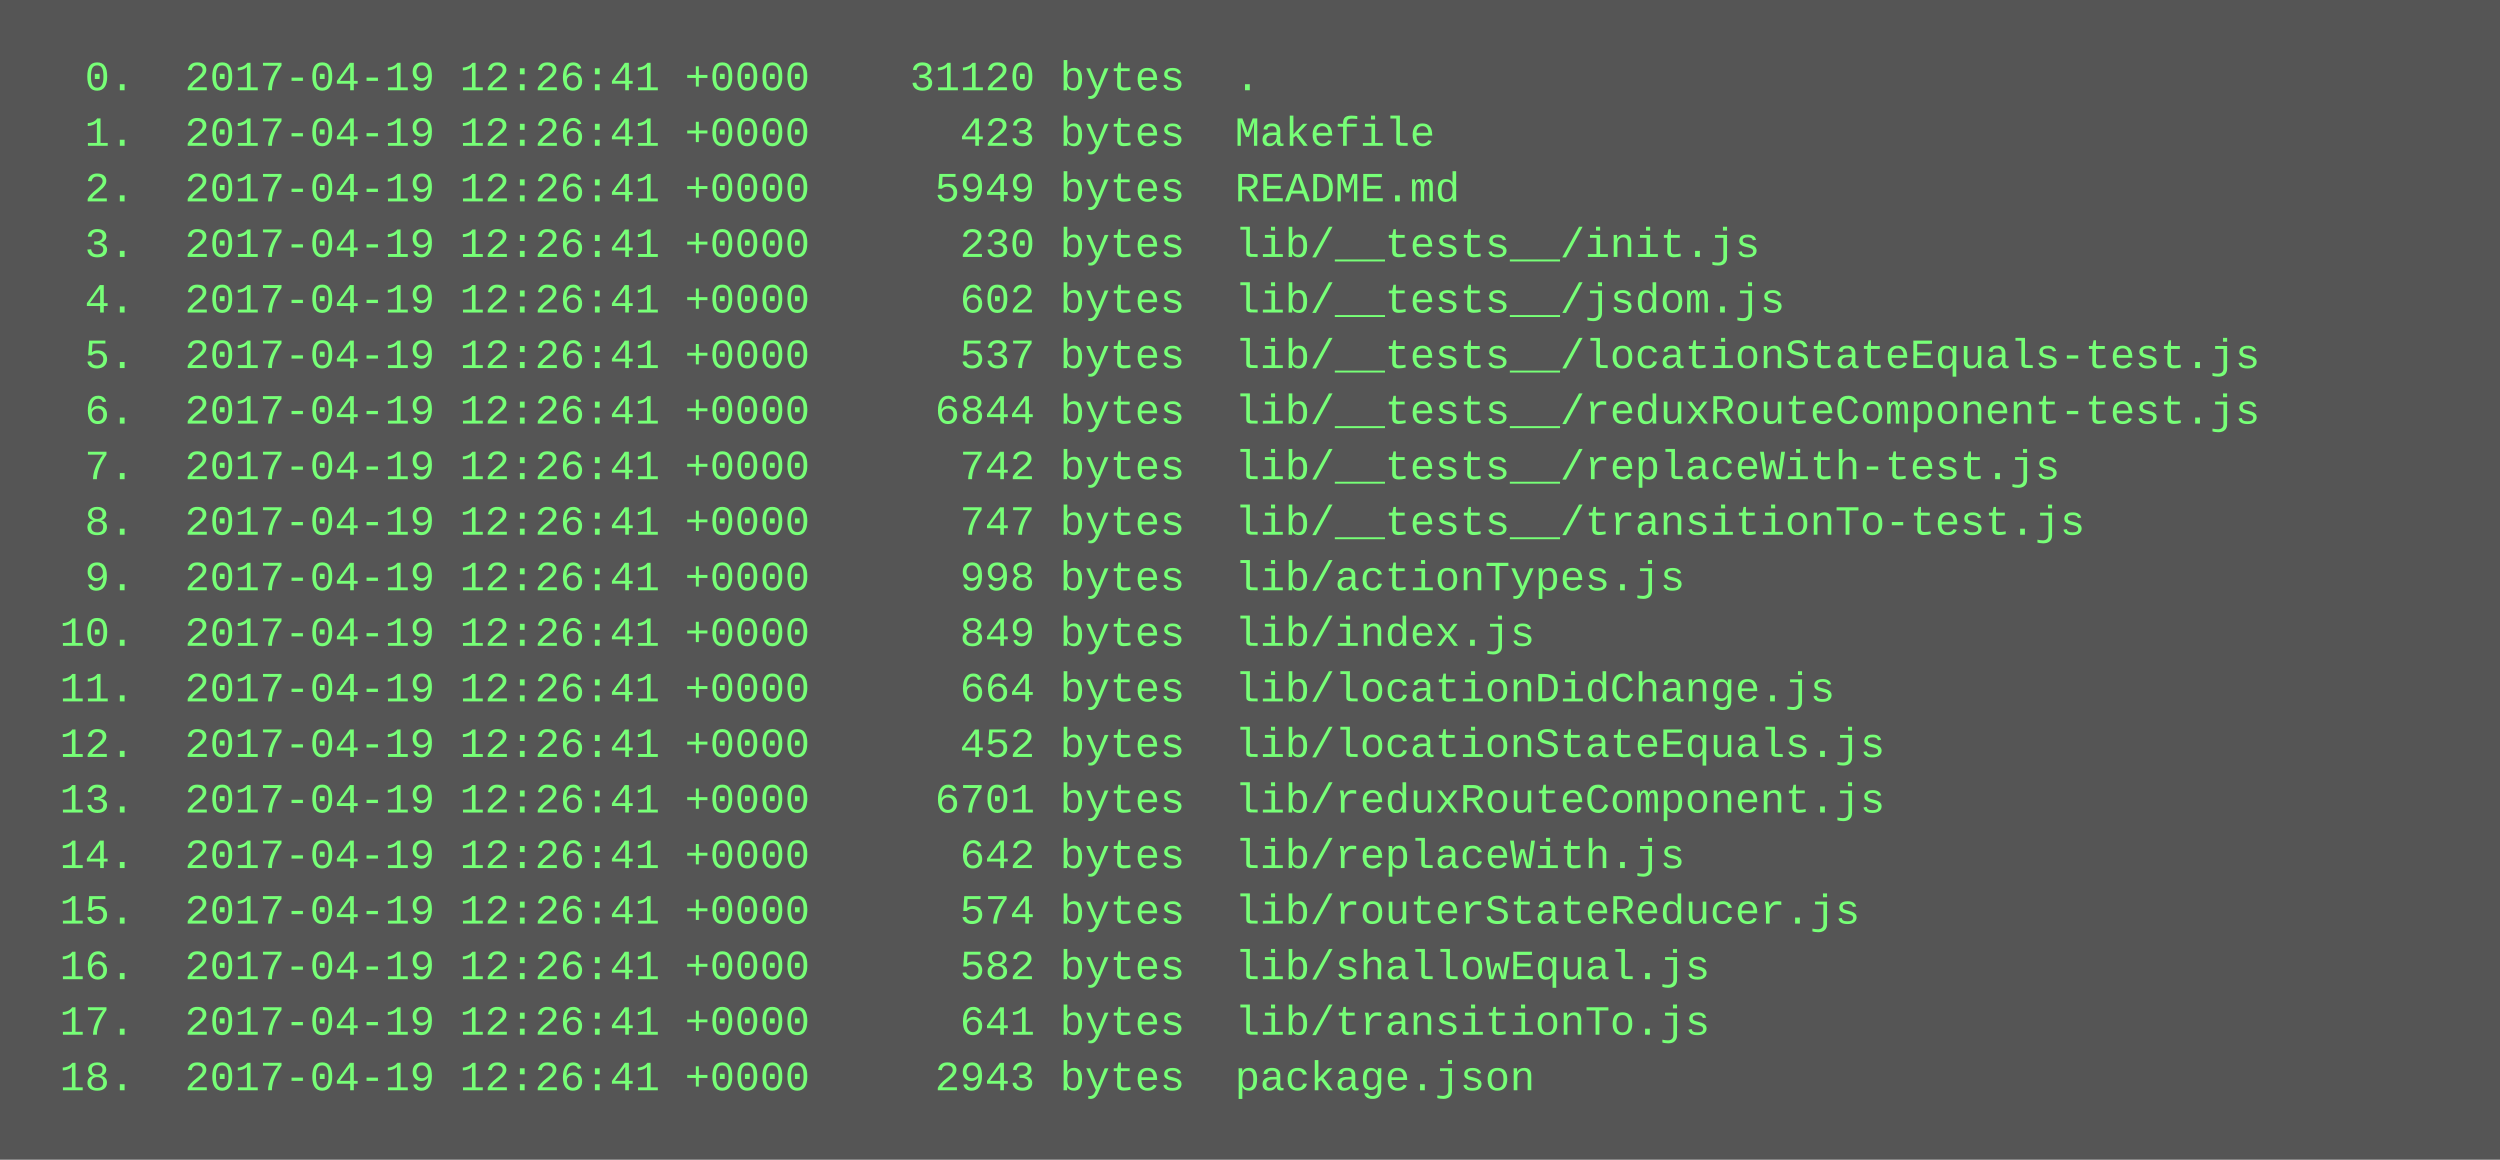
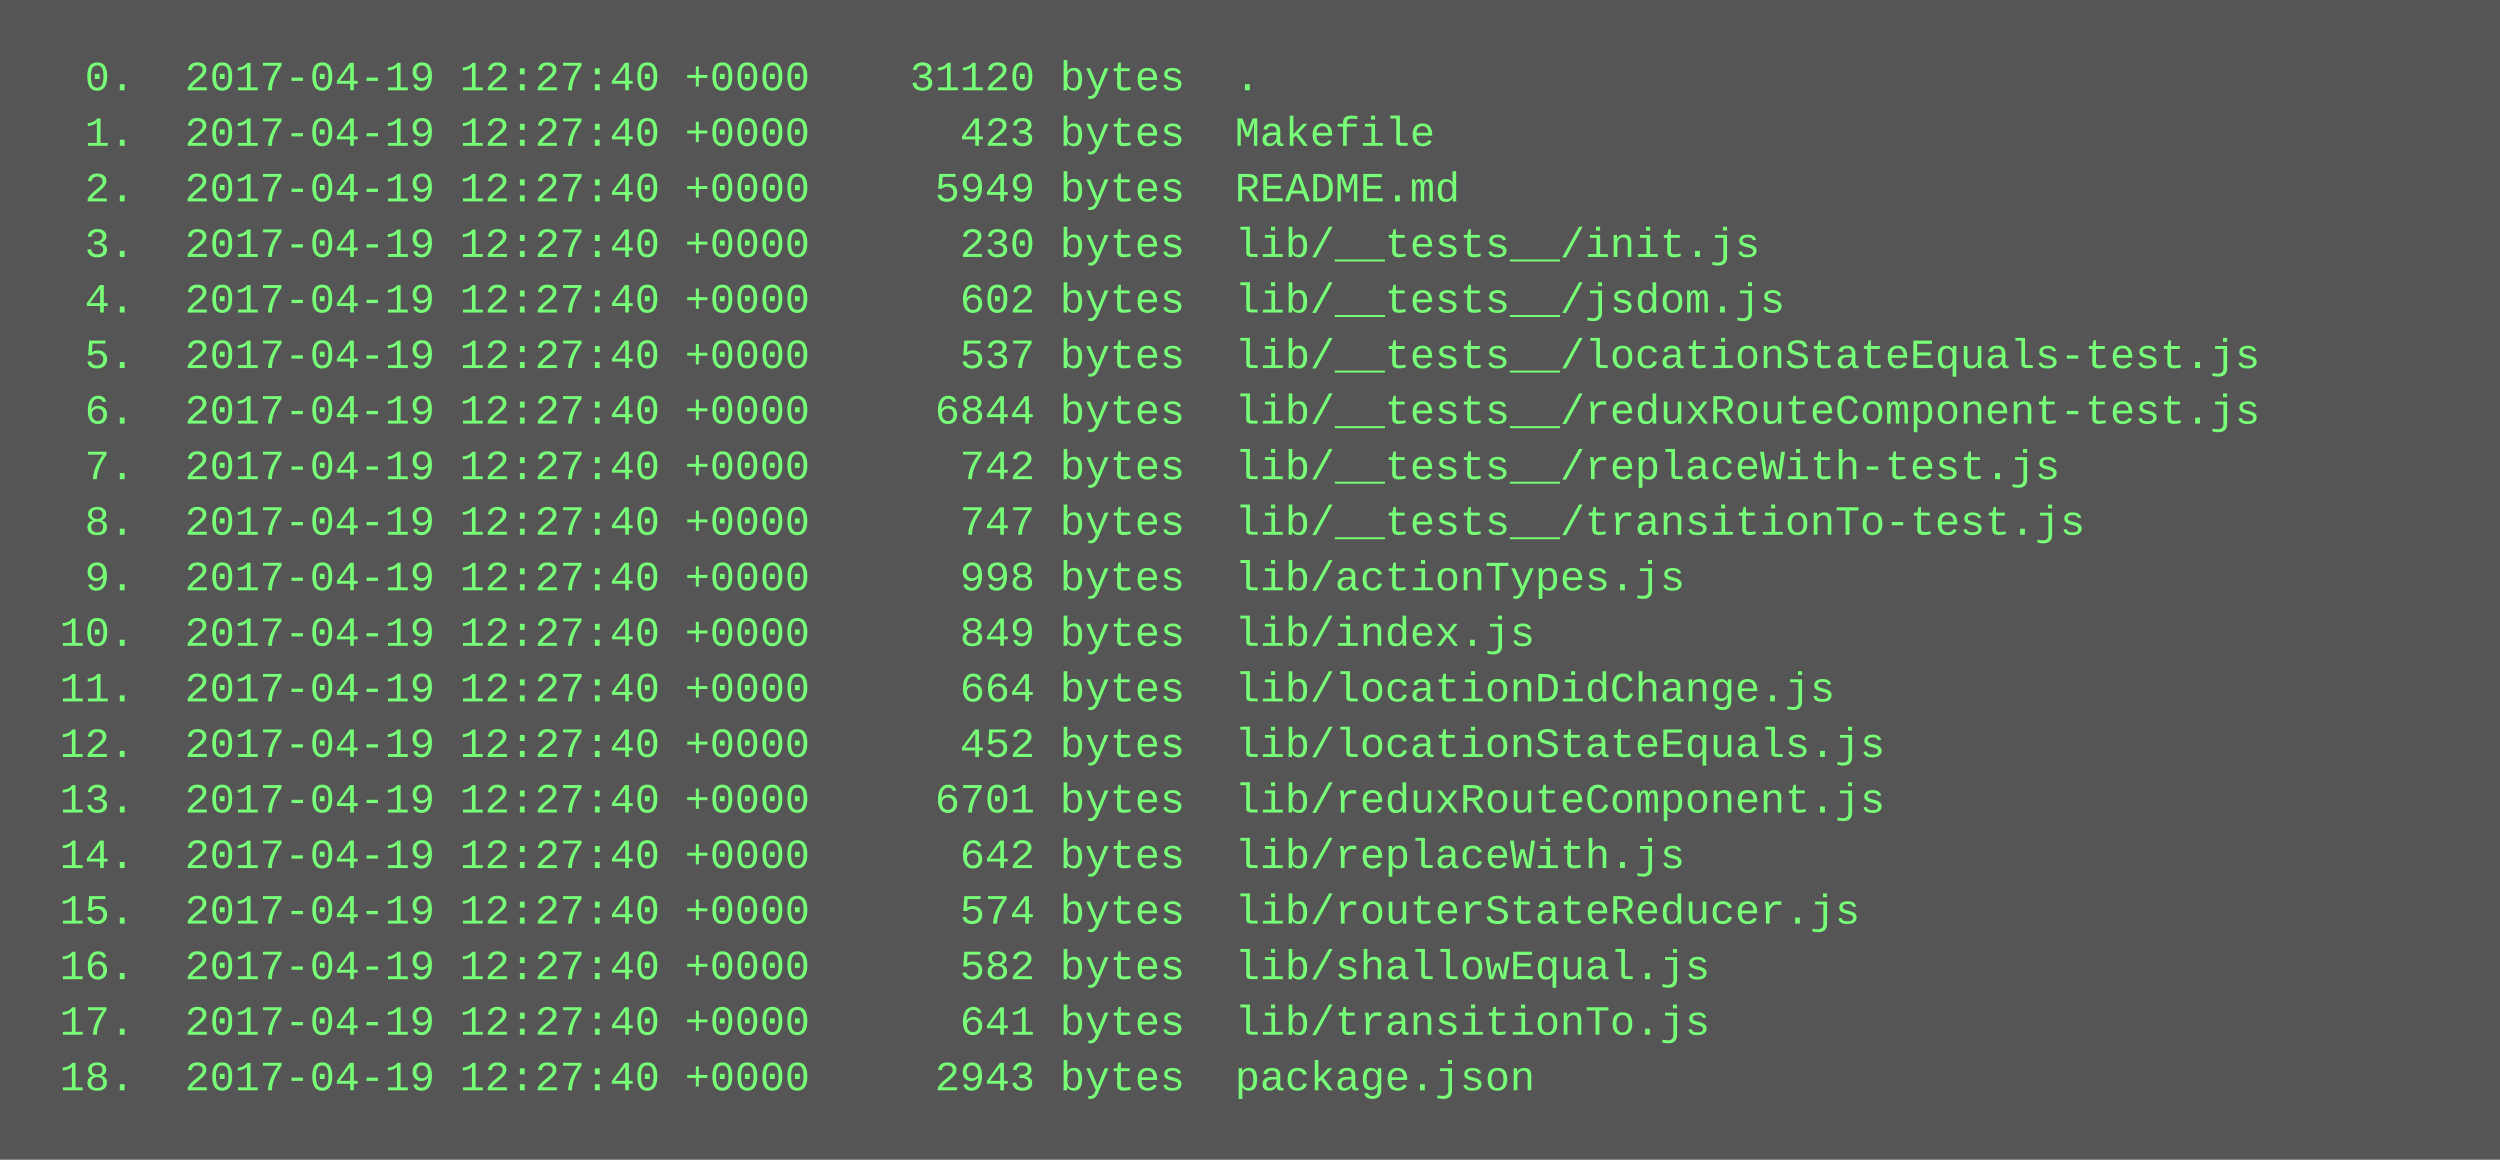
<svg xmlns="http://www.w3.org/2000/svg" height="334" width="720">
  <rect height="334" fill="#555" width="720" />
  <text fill="#7f7" font-family="Courier New" font-size="12" xml:space="preserve">
-     <tspan x="10" y="26">  0.  2017-04-19 12:26:41 +0000    31120 bytes  .</tspan>
-     <tspan x="10" y="42">  1.  2017-04-19 12:26:41 +0000      423 bytes  Makefile</tspan>
-     <tspan x="10" y="58">  2.  2017-04-19 12:26:41 +0000     5949 bytes  README.md</tspan>
-     <tspan x="10" y="74">  3.  2017-04-19 12:26:41 +0000      230 bytes  lib/__tests__/init.js</tspan>
-     <tspan x="10" y="90">  4.  2017-04-19 12:26:41 +0000      602 bytes  lib/__tests__/jsdom.js</tspan>
-     <tspan x="10" y="106">  5.  2017-04-19 12:26:41 +0000      537 bytes  lib/__tests__/locationStateEquals-test.js</tspan>
-     <tspan x="10" y="122">  6.  2017-04-19 12:26:41 +0000     6844 bytes  lib/__tests__/reduxRouteComponent-test.js</tspan>
-     <tspan x="10" y="138">  7.  2017-04-19 12:26:41 +0000      742 bytes  lib/__tests__/replaceWith-test.js</tspan>
-     <tspan x="10" y="154">  8.  2017-04-19 12:26:41 +0000      747 bytes  lib/__tests__/transitionTo-test.js</tspan>
-     <tspan x="10" y="170">  9.  2017-04-19 12:26:41 +0000      998 bytes  lib/actionTypes.js</tspan>
-     <tspan x="10" y="186"> 10.  2017-04-19 12:26:41 +0000      849 bytes  lib/index.js</tspan>
-     <tspan x="10" y="202"> 11.  2017-04-19 12:26:41 +0000      664 bytes  lib/locationDidChange.js</tspan>
-     <tspan x="10" y="218"> 12.  2017-04-19 12:26:41 +0000      452 bytes  lib/locationStateEquals.js</tspan>
-     <tspan x="10" y="234"> 13.  2017-04-19 12:26:41 +0000     6701 bytes  lib/reduxRouteComponent.js</tspan>
-     <tspan x="10" y="250"> 14.  2017-04-19 12:26:41 +0000      642 bytes  lib/replaceWith.js</tspan>
-     <tspan x="10" y="266"> 15.  2017-04-19 12:26:41 +0000      574 bytes  lib/routerStateReducer.js</tspan>
-     <tspan x="10" y="282"> 16.  2017-04-19 12:26:41 +0000      582 bytes  lib/shallowEqual.js</tspan>
-     <tspan x="10" y="298"> 17.  2017-04-19 12:26:41 +0000      641 bytes  lib/transitionTo.js</tspan>
-     <tspan x="10" y="314"> 18.  2017-04-19 12:26:41 +0000     2943 bytes  package.json</tspan>
+     <tspan x="10" y="26">  0.  2017-04-19 12:27:40 +0000    31120 bytes  .</tspan>
+     <tspan x="10" y="42">  1.  2017-04-19 12:27:40 +0000      423 bytes  Makefile</tspan>
+     <tspan x="10" y="58">  2.  2017-04-19 12:27:40 +0000     5949 bytes  README.md</tspan>
+     <tspan x="10" y="74">  3.  2017-04-19 12:27:40 +0000      230 bytes  lib/__tests__/init.js</tspan>
+     <tspan x="10" y="90">  4.  2017-04-19 12:27:40 +0000      602 bytes  lib/__tests__/jsdom.js</tspan>
+     <tspan x="10" y="106">  5.  2017-04-19 12:27:40 +0000      537 bytes  lib/__tests__/locationStateEquals-test.js</tspan>
+     <tspan x="10" y="122">  6.  2017-04-19 12:27:40 +0000     6844 bytes  lib/__tests__/reduxRouteComponent-test.js</tspan>
+     <tspan x="10" y="138">  7.  2017-04-19 12:27:40 +0000      742 bytes  lib/__tests__/replaceWith-test.js</tspan>
+     <tspan x="10" y="154">  8.  2017-04-19 12:27:40 +0000      747 bytes  lib/__tests__/transitionTo-test.js</tspan>
+     <tspan x="10" y="170">  9.  2017-04-19 12:27:40 +0000      998 bytes  lib/actionTypes.js</tspan>
+     <tspan x="10" y="186"> 10.  2017-04-19 12:27:40 +0000      849 bytes  lib/index.js</tspan>
+     <tspan x="10" y="202"> 11.  2017-04-19 12:27:40 +0000      664 bytes  lib/locationDidChange.js</tspan>
+     <tspan x="10" y="218"> 12.  2017-04-19 12:27:40 +0000      452 bytes  lib/locationStateEquals.js</tspan>
+     <tspan x="10" y="234"> 13.  2017-04-19 12:27:40 +0000     6701 bytes  lib/reduxRouteComponent.js</tspan>
+     <tspan x="10" y="250"> 14.  2017-04-19 12:27:40 +0000      642 bytes  lib/replaceWith.js</tspan>
+     <tspan x="10" y="266"> 15.  2017-04-19 12:27:40 +0000      574 bytes  lib/routerStateReducer.js</tspan>
+     <tspan x="10" y="282"> 16.  2017-04-19 12:27:40 +0000      582 bytes  lib/shallowEqual.js</tspan>
+     <tspan x="10" y="298"> 17.  2017-04-19 12:27:40 +0000      641 bytes  lib/transitionTo.js</tspan>
+     <tspan x="10" y="314"> 18.  2017-04-19 12:27:40 +0000     2943 bytes  package.json</tspan>
  </text>
</svg>
